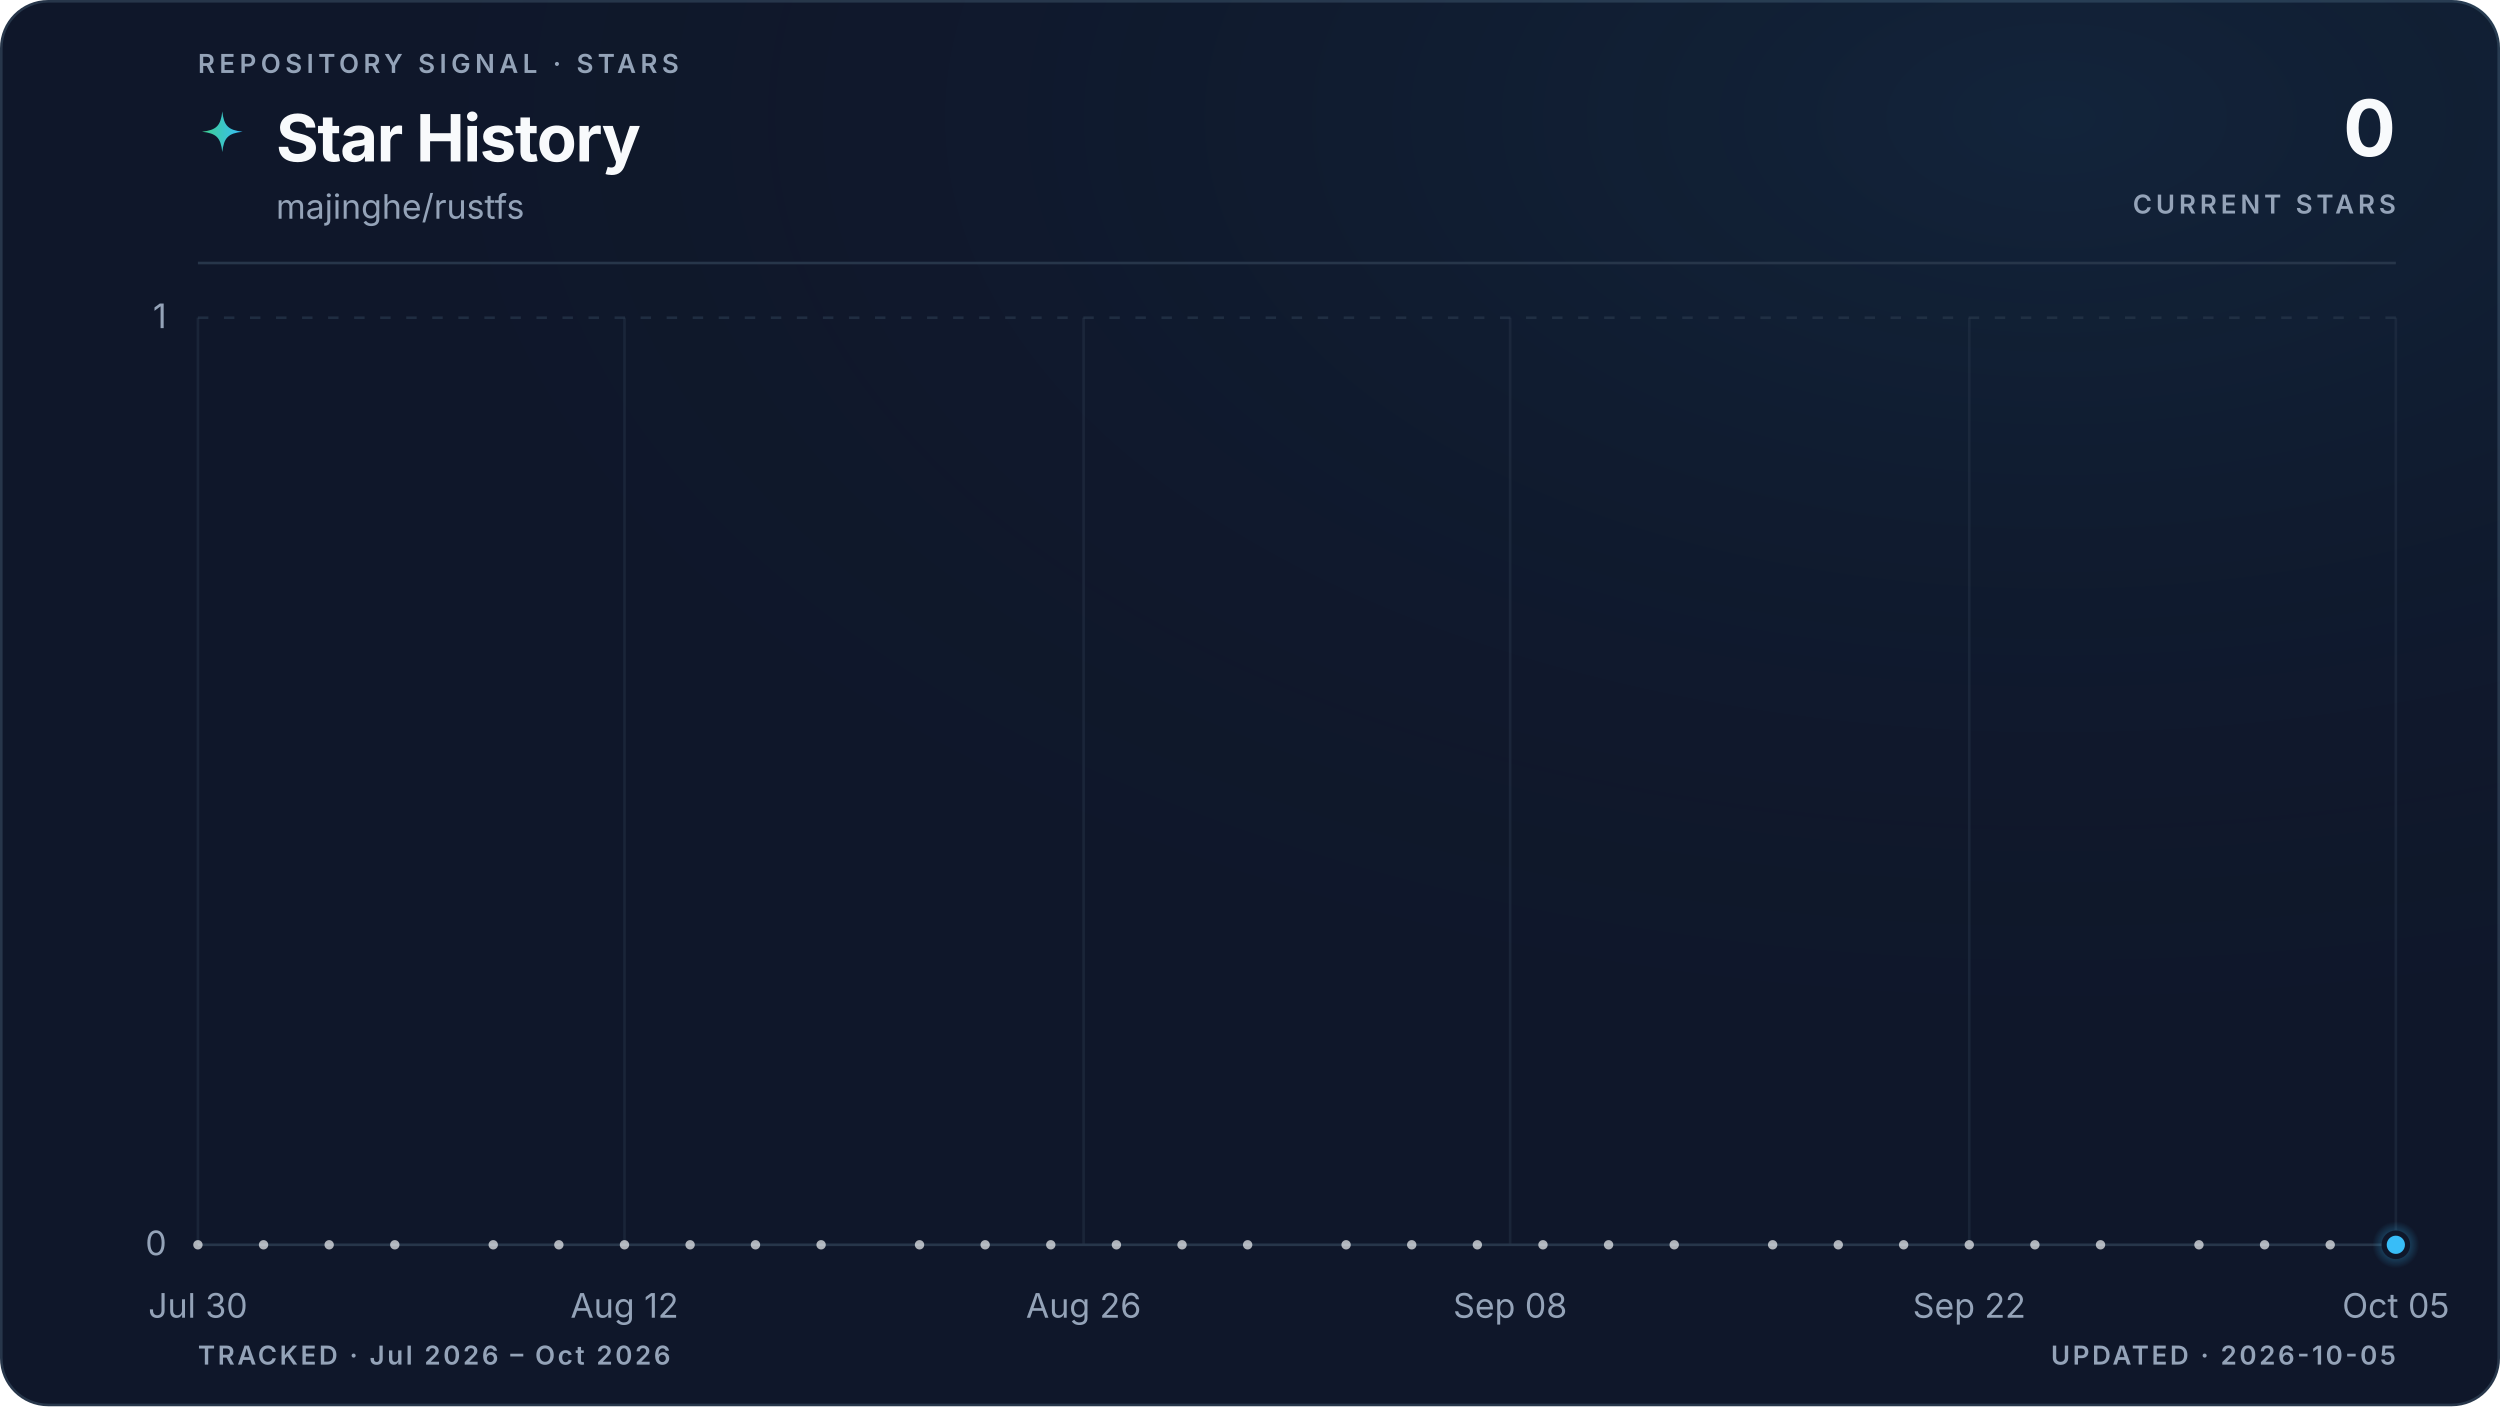
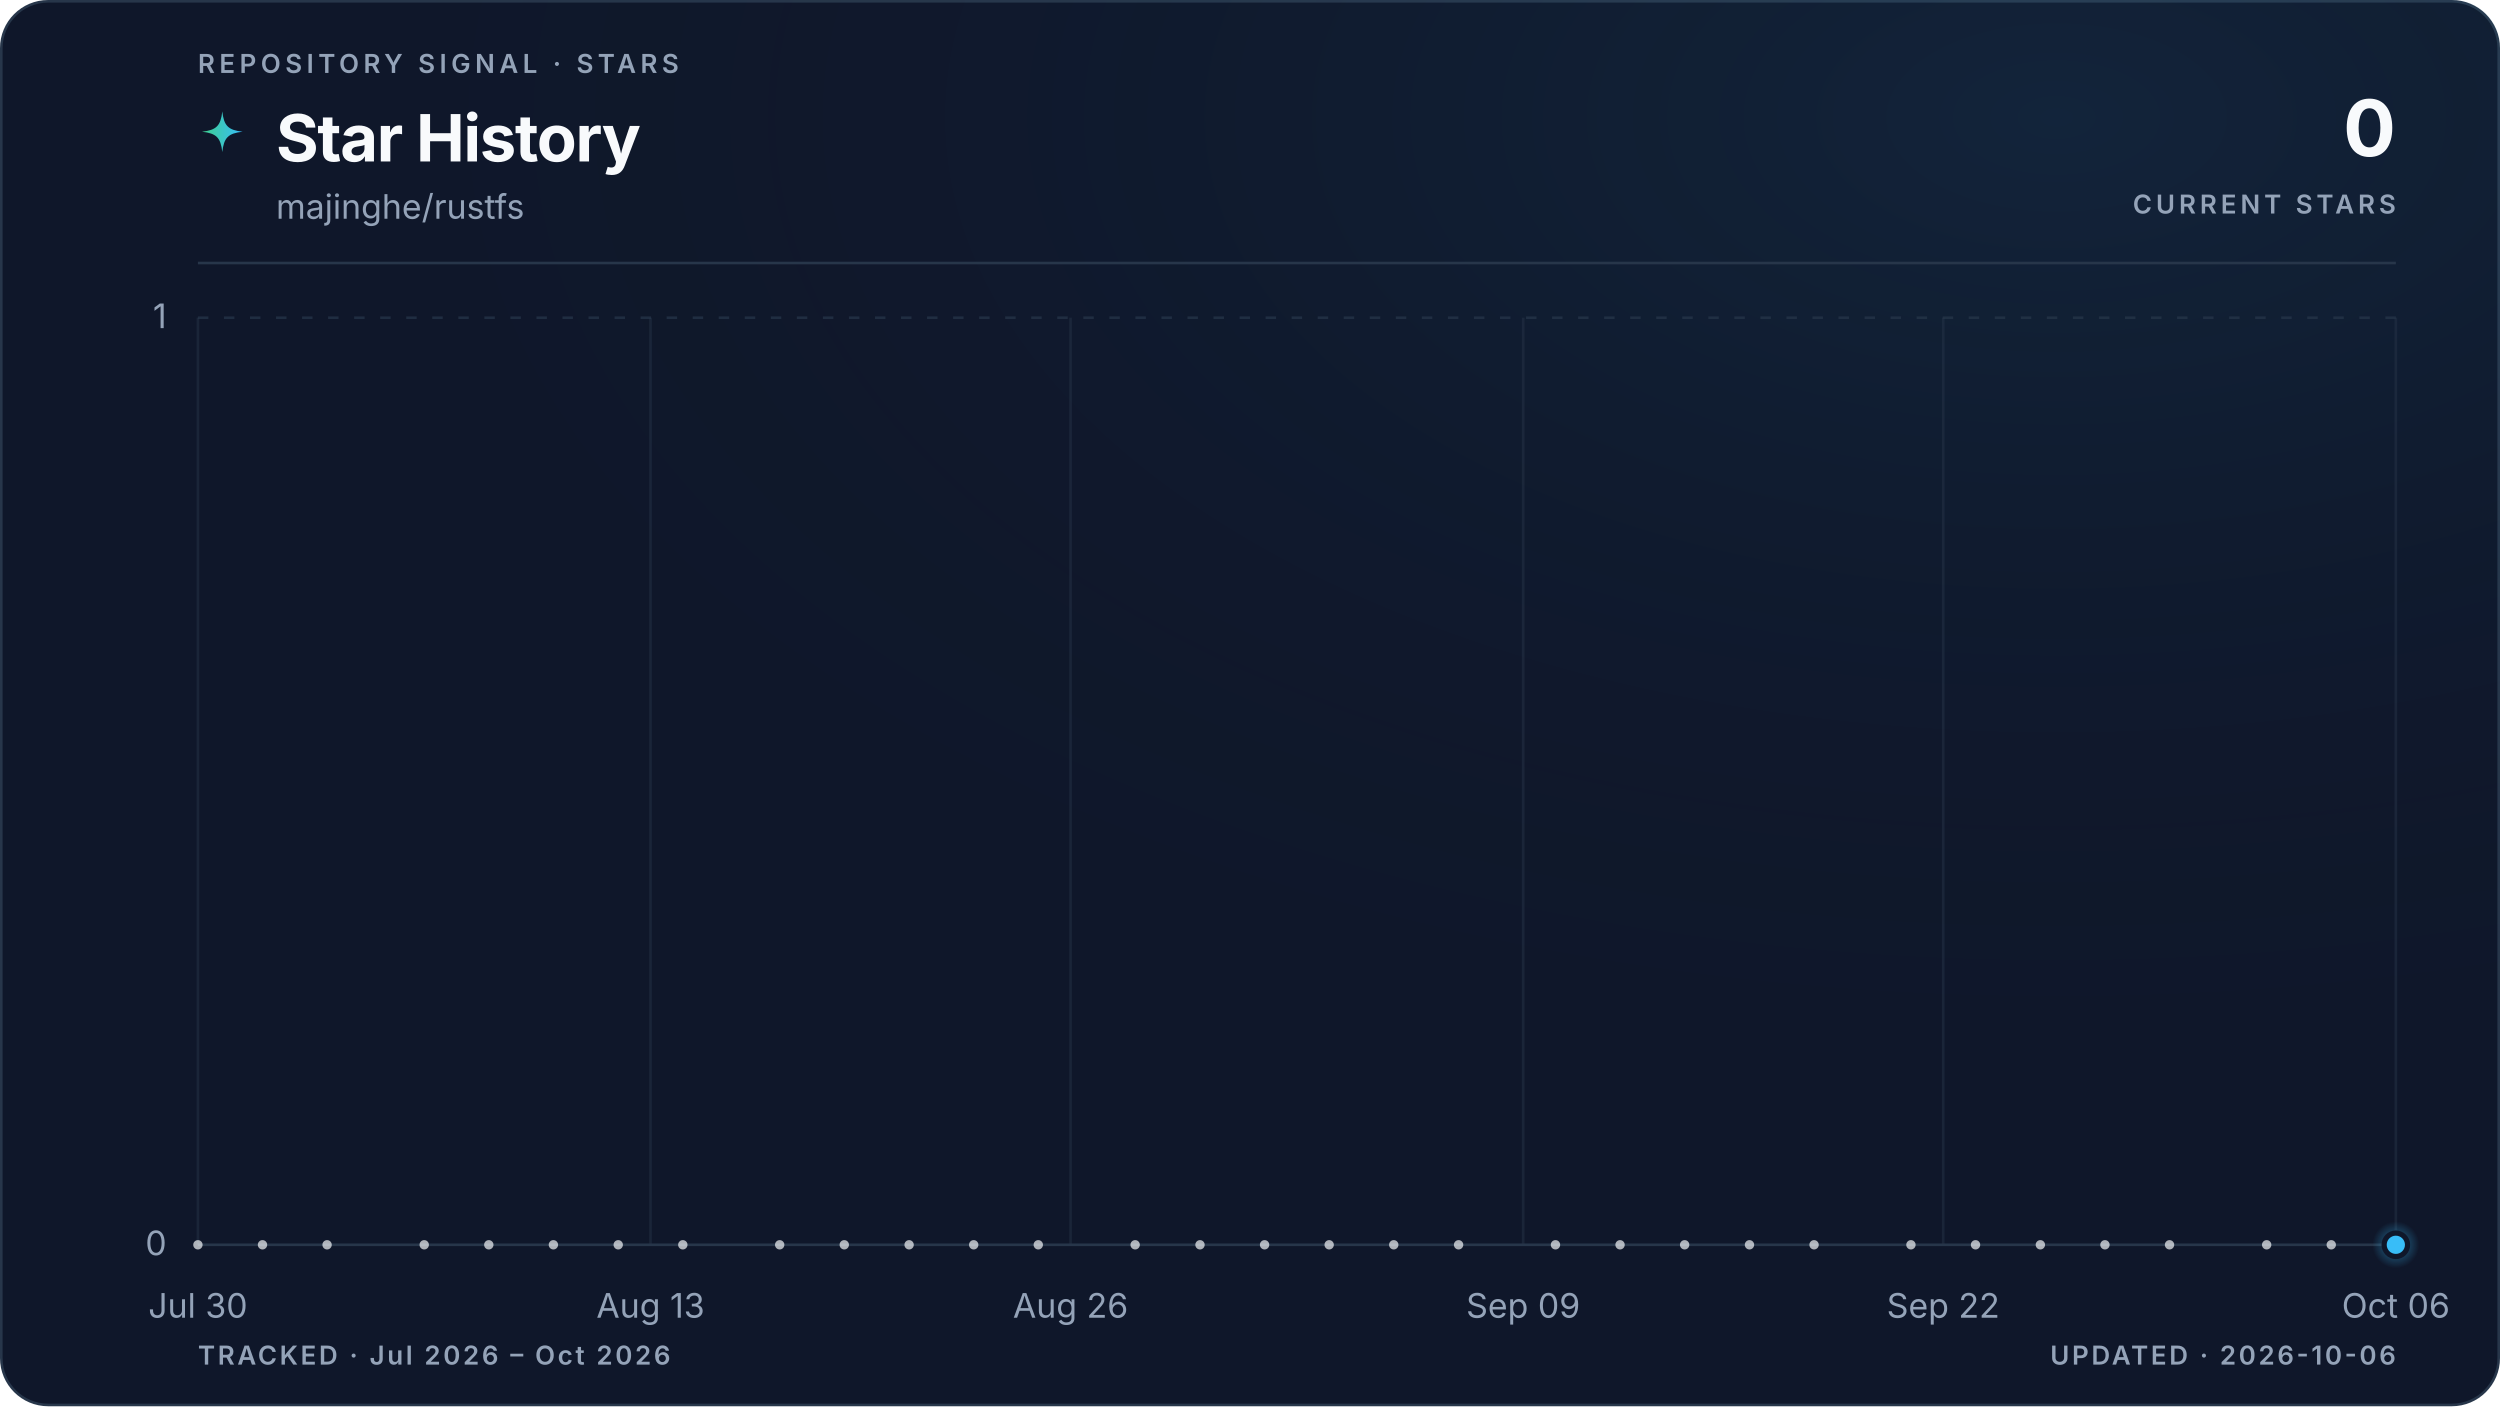
<svg xmlns="http://www.w3.org/2000/svg" viewBox="0 0 960 540" role="img" aria-labelledby="title description" data-style="gradient" data-variant="glow" data-layout="editorial" data-animated="true">
  <defs>
    <linearGradient id="trend" x1="0" y1="0" x2="1" y2="0">
      <stop offset="0%" stop-color="#3ecf8e" />
      <stop offset="100%" stop-color="#38bdf8" />
    </linearGradient>
    <linearGradient id="area" x1="0" y1="0" x2="0" y2="1">
      <stop offset="0%" stop-color="#3ecf8e" stop-opacity="0.22" />
      <stop offset="55%" stop-color="#38bdf8" stop-opacity="0.06" />
      <stop offset="100%" stop-color="#38bdf8" stop-opacity="0" />
    </linearGradient>
    <radialGradient id="marker-halo" cx="50%" cy="50%" r="50%">
      <stop offset="0%" stop-color="#38bdf8" stop-opacity="0.55" />
      <stop offset="100%" stop-color="#38bdf8" stop-opacity="0" />
    </radialGradient>
    <radialGradient id="surface-glow" cx="82%" cy="8%" r="70%">
      <stop offset="0%" stop-color="#38bdf8" stop-opacity="0.08" />
      <stop offset="100%" stop-color="#0f172a" stop-opacity="0" />
    </radialGradient>
    <filter id="trend-glow" x="-20%" y="-20%" width="140%" height="140%">
      <feGaussianBlur stdDeviation="5" />
    </filter>
  </defs>
  <style>
.trend-enter{transform-box:fill-box;transform-origin:center;animation:trend-enter 520ms cubic-bezier(0.16,1,0.3,1)}
.marker-enter{transform-box:fill-box;transform-origin:center;animation:marker-enter 320ms cubic-bezier(0.16,1,0.3,1) 200ms both}
.marker-pulse{transform-box:fill-box;transform-origin:center;animation:marker-pulse 2.6s ease-out infinite}
@keyframes trend-enter{from{opacity:.35;transform:translateY(10px)}to{opacity:1;transform:translateY(0)}}
@keyframes marker-enter{from{opacity:0;transform:scale(.4)}to{opacity:1;transform:scale(1)}}
@keyframes marker-pulse{0%{opacity:.5;transform:scale(.7)}70%,100%{opacity:0;transform:scale(2.1)}}
@media (prefers-reduced-motion:reduce){.trend-enter,.marker-enter,.marker-pulse{animation:none!important}}
@media (prefers-reduced-motion:reduce){.marker-pulse{opacity:0}}
</style>
  <rect x="0.5" y="0.5" width="959" height="539" fill="#0f172a" stroke="#27364a" stroke-width="1" rx="18" />
  <rect width="960" height="540" fill="url(#surface-glow)" rx="18" />
  <text x="76" y="28" fill="#94a3b8" font-family="ui-sans-serif, system-ui, -apple-system, BlinkMacSystemFont, 'Segoe UI', sans-serif" font-size="10" font-weight="600" letter-spacing="1.7">REPOSITORY SIGNAL · STARS</text>
  <path d="M12 1c.8 7.1 2.9 9.2 10 10-7.1.8-9.2 2.9-10 10-.8-7.1-2.9-9.2-10-10 7.1-.8 9.2-2.9 10-10Z" transform="translate(76 42) scale(.78)" fill="url(#trend)" aria-hidden="true" />
  <text x="106" y="62" fill="#f8fafc" font-family="ui-sans-serif, system-ui, -apple-system, BlinkMacSystemFont, 'Segoe UI', sans-serif" font-size="25" font-weight="700" letter-spacing="-0.5">Star History</text>
  <text x="106" y="84" fill="#94a3b8" font-family="ui-sans-serif, system-ui, -apple-system, BlinkMacSystemFont, 'Segoe UI', sans-serif" font-size="13">majinghe/rustfs</text>
  <text x="920" y="60" fill="#f8fafc" font-family="ui-sans-serif, system-ui, -apple-system, BlinkMacSystemFont, 'Segoe UI', sans-serif" font-size="30" font-weight="700" letter-spacing="-0.6" text-anchor="end">0</text>
  <text x="920" y="82" fill="#94a3b8" font-family="ui-sans-serif, system-ui, -apple-system, BlinkMacSystemFont, 'Segoe UI', sans-serif" font-size="10" font-weight="600" letter-spacing="1.5" text-anchor="end">CURRENT STARS</text>
  <line x1="76" y1="101" x2="920" y2="101" stroke="#27364a" stroke-width="1" />
  <line x1="76" y1="478.0" x2="920" y2="478.0" stroke="#27364a" stroke-width="1" stroke-dasharray="0" opacity="1" />
  <text x="64" y="482.0" fill="#94a3b8" font-family="ui-sans-serif, system-ui, -apple-system, BlinkMacSystemFont, 'Segoe UI', sans-serif" font-size="13" text-anchor="end">0</text>
  <line x1="76" y1="122.0" x2="920" y2="122.0" stroke="#27364a" stroke-width="1" stroke-dasharray="4 6" opacity="0.7" />
  <text x="64" y="126.0" fill="#94a3b8" font-family="ui-sans-serif, system-ui, -apple-system, BlinkMacSystemFont, 'Segoe UI', sans-serif" font-size="13" text-anchor="end">1</text>
  <line x1="76.0" y1="122" x2="76.0" y2="478" stroke="#27364a" stroke-width="1" opacity="0.45" />
  <text x="76.0" y="506" fill="#94a3b8" font-family="ui-sans-serif, system-ui, -apple-system, BlinkMacSystemFont, 'Segoe UI', sans-serif" font-size="13" text-anchor="middle">Jul 30</text>
-   <line x1="239.8" y1="122" x2="239.8" y2="478" stroke="#27364a" stroke-width="1" opacity="0.45" />
-   <text x="239.8" y="506" fill="#94a3b8" font-family="ui-sans-serif, system-ui, -apple-system, BlinkMacSystemFont, 'Segoe UI', sans-serif" font-size="13" text-anchor="middle">Aug 12</text>
-   <line x1="416.1" y1="122" x2="416.1" y2="478" stroke="#27364a" stroke-width="1" opacity="0.45" />
-   <text x="416.1" y="506" fill="#94a3b8" font-family="ui-sans-serif, system-ui, -apple-system, BlinkMacSystemFont, 'Segoe UI', sans-serif" font-size="13" text-anchor="middle">Aug 26</text>
-   <line x1="579.9" y1="122" x2="579.9" y2="478" stroke="#27364a" stroke-width="1" opacity="0.45" />
-   <text x="579.9" y="506" fill="#94a3b8" font-family="ui-sans-serif, system-ui, -apple-system, BlinkMacSystemFont, 'Segoe UI', sans-serif" font-size="13" text-anchor="middle">Sep 08</text>
-   <line x1="756.2" y1="122" x2="756.2" y2="478" stroke="#27364a" stroke-width="1" opacity="0.45" />
-   <text x="756.2" y="506" fill="#94a3b8" font-family="ui-sans-serif, system-ui, -apple-system, BlinkMacSystemFont, 'Segoe UI', sans-serif" font-size="13" text-anchor="middle">Sep 22</text>
+   <line x1="249.8" y1="122" x2="249.8" y2="478" stroke="#27364a" stroke-width="1" opacity="0.45" />
+   <text x="249.8" y="506" fill="#94a3b8" font-family="ui-sans-serif, system-ui, -apple-system, BlinkMacSystemFont, 'Segoe UI', sans-serif" font-size="13" text-anchor="middle">Aug 13</text>
+   <line x1="411.1" y1="122" x2="411.1" y2="478" stroke="#27364a" stroke-width="1" opacity="0.45" />
+   <text x="411.1" y="506" fill="#94a3b8" font-family="ui-sans-serif, system-ui, -apple-system, BlinkMacSystemFont, 'Segoe UI', sans-serif" font-size="13" text-anchor="middle">Aug 26</text>
+   <line x1="584.9" y1="122" x2="584.9" y2="478" stroke="#27364a" stroke-width="1" opacity="0.45" />
+   <text x="584.9" y="506" fill="#94a3b8" font-family="ui-sans-serif, system-ui, -apple-system, BlinkMacSystemFont, 'Segoe UI', sans-serif" font-size="13" text-anchor="middle">Sep 09</text>
+   <line x1="746.2" y1="122" x2="746.2" y2="478" stroke="#27364a" stroke-width="1" opacity="0.45" />
+   <text x="746.2" y="506" fill="#94a3b8" font-family="ui-sans-serif, system-ui, -apple-system, BlinkMacSystemFont, 'Segoe UI', sans-serif" font-size="13" text-anchor="middle">Sep 22</text>
  <line x1="920.0" y1="122" x2="920.0" y2="478" stroke="#27364a" stroke-width="1" opacity="0.45" />
-   <text x="920.0" y="506" fill="#94a3b8" font-family="ui-sans-serif, system-ui, -apple-system, BlinkMacSystemFont, 'Segoe UI', sans-serif" font-size="13" text-anchor="middle">Oct 05</text>
+   <text x="920.0" y="506" fill="#94a3b8" font-family="ui-sans-serif, system-ui, -apple-system, BlinkMacSystemFont, 'Segoe UI', sans-serif" font-size="13" text-anchor="middle">Oct 06</text>
  <g class="trend-enter">
-     <path d="M 76.0 478.0 C 80.2 478.0, 84.4 478.0, 88.6 478.0 C 92.8 478.0, 97.0 478.0, 101.2 478.0 C 105.4 478.0, 109.6 478.0, 113.8 478.0 C 118.0 478.0, 122.2 478.0, 126.4 478.0 C 130.6 478.0, 134.8 478.0, 139.0 478.0 C 143.2 478.0, 147.4 478.0, 151.6 478.0 C 155.8 478.0, 160.0 478.0, 164.2 478.0 C 168.4 478.0, 172.6 478.0, 176.8 478.0 C 181.0 478.0, 185.2 478.0, 189.4 478.0 C 193.6 478.0, 197.8 478.0, 202.0 478.0 C 206.2 478.0, 210.4 478.0, 214.6 478.0 C 218.8 478.0, 223.0 478.0, 227.2 478.0 C 231.4 478.0, 235.6 478.0, 239.8 478.0 C 244.0 478.0, 248.2 478.0, 252.4 478.0 C 256.6 478.0, 260.8 478.0, 265.0 478.0 C 269.2 478.0, 273.4 478.0, 277.6 478.0 C 281.8 478.0, 286.0 478.0, 290.1 478.0 C 294.3 478.0, 298.5 478.0, 302.7 478.0 C 306.9 478.0, 311.1 478.0, 315.3 478.0 C 319.5 478.0, 323.7 478.0, 327.9 478.0 C 332.1 478.0, 336.3 478.0, 340.5 478.0 C 344.7 478.0, 348.9 478.0, 353.1 478.0 C 357.3 478.0, 361.5 478.0, 365.7 478.0 C 369.9 478.0, 374.1 478.0, 378.3 478.0 C 382.5 478.0, 386.7 478.0, 390.9 478.0 C 395.1 478.0, 399.3 478.0, 403.5 478.0 C 407.7 478.0, 411.9 478.0, 416.1 478.0 C 420.3 478.0, 424.5 478.0, 428.7 478.0 C 432.9 478.0, 437.1 478.0, 441.3 478.0 C 445.5 478.0, 449.7 478.0, 453.9 478.0 C 458.1 478.0, 462.3 478.0, 466.5 478.0 C 470.7 478.0, 474.9 478.0, 479.1 478.0 C 483.3 478.0, 487.5 478.0, 491.7 478.0 C 495.9 478.0, 500.1 478.0, 504.3 478.0 C 508.5 478.0, 512.7 478.0, 516.9 478.0 C 521.1 478.0, 525.3 478.0, 529.5 478.0 C 533.7 478.0, 537.9 478.0, 542.1 478.0 C 546.3 478.0, 550.5 478.0, 554.7 478.0 C 558.9 478.0, 563.1 478.0, 567.3 478.0 C 571.5 478.0, 575.7 478.0, 579.9 478.0 C 584.1 478.0, 588.3 478.0, 592.5 478.0 C 596.7 478.0, 600.9 478.0, 605.1 478.0 C 609.3 478.0, 613.5 478.0, 617.7 478.0 C 621.9 478.0, 626.1 478.0, 630.3 478.0 C 634.5 478.0, 638.7 478.0, 642.9 478.0 C 647.1 478.0, 651.3 478.0, 655.5 478.0 C 659.7 478.0, 663.9 478.0, 668.1 478.0 C 672.3 478.0, 676.5 478.0, 680.7 478.0 C 684.9 478.0, 689.1 478.0, 693.3 478.0 C 697.5 478.0, 701.7 478.0, 705.9 478.0 C 710.0 478.0, 714.2 478.0, 718.4 478.0 C 722.6 478.0, 726.8 478.0, 731.0 478.0 C 735.2 478.0, 739.4 478.0, 743.6 478.0 C 747.8 478.0, 752.0 478.0, 756.2 478.0 C 760.4 478.0, 764.6 478.0, 768.8 478.0 C 773.0 478.0, 777.2 478.0, 781.4 478.0 C 785.6 478.0, 789.8 478.0, 794.0 478.0 C 798.2 478.0, 802.4 478.0, 806.6 478.0 C 810.8 478.0, 815.0 478.0, 819.2 478.0 C 823.4 478.0, 827.6 478.0, 831.8 478.0 C 836.0 478.0, 840.2 478.0, 844.4 478.0 C 848.6 478.0, 852.8 478.0, 857.0 478.0 C 861.2 478.0, 865.4 478.0, 869.6 478.0 C 873.8 478.0, 878.0 478.0, 882.2 478.0 C 886.4 478.0, 890.6 478.0, 894.8 478.0 C 899.0 478.0, 903.2 478.0, 907.4 478.0 C 911.6 478.0, 915.8 478.0, 920.0 478.0 L 920.0 478.0 L 76.0 478.0 Z" fill="url(#area)" />
-     <path d="M 76.0 478.0 C 80.2 478.0, 84.4 478.0, 88.6 478.0 C 92.8 478.0, 97.0 478.0, 101.2 478.0 C 105.4 478.0, 109.6 478.0, 113.8 478.0 C 118.0 478.0, 122.2 478.0, 126.4 478.0 C 130.6 478.0, 134.8 478.0, 139.0 478.0 C 143.2 478.0, 147.4 478.0, 151.6 478.0 C 155.8 478.0, 160.0 478.0, 164.2 478.0 C 168.4 478.0, 172.6 478.0, 176.8 478.0 C 181.0 478.0, 185.2 478.0, 189.4 478.0 C 193.6 478.0, 197.8 478.0, 202.0 478.0 C 206.2 478.0, 210.4 478.0, 214.6 478.0 C 218.8 478.0, 223.0 478.0, 227.2 478.0 C 231.4 478.0, 235.6 478.0, 239.8 478.0 C 244.0 478.0, 248.2 478.0, 252.4 478.0 C 256.6 478.0, 260.8 478.0, 265.0 478.0 C 269.2 478.0, 273.4 478.0, 277.6 478.0 C 281.8 478.0, 286.0 478.0, 290.1 478.0 C 294.3 478.0, 298.5 478.0, 302.7 478.0 C 306.9 478.0, 311.1 478.0, 315.3 478.0 C 319.5 478.0, 323.7 478.0, 327.9 478.0 C 332.1 478.0, 336.3 478.0, 340.5 478.0 C 344.7 478.0, 348.9 478.0, 353.1 478.0 C 357.3 478.0, 361.5 478.0, 365.7 478.0 C 369.9 478.0, 374.1 478.0, 378.3 478.0 C 382.5 478.0, 386.7 478.0, 390.9 478.0 C 395.1 478.0, 399.3 478.0, 403.5 478.0 C 407.7 478.0, 411.9 478.0, 416.1 478.0 C 420.3 478.0, 424.5 478.0, 428.7 478.0 C 432.9 478.0, 437.1 478.0, 441.3 478.0 C 445.5 478.0, 449.7 478.0, 453.9 478.0 C 458.1 478.0, 462.3 478.0, 466.5 478.0 C 470.7 478.0, 474.9 478.0, 479.1 478.0 C 483.3 478.0, 487.5 478.0, 491.7 478.0 C 495.9 478.0, 500.1 478.0, 504.3 478.0 C 508.5 478.0, 512.7 478.0, 516.9 478.0 C 521.1 478.0, 525.3 478.0, 529.5 478.0 C 533.7 478.0, 537.9 478.0, 542.1 478.0 C 546.3 478.0, 550.5 478.0, 554.7 478.0 C 558.9 478.0, 563.1 478.0, 567.3 478.0 C 571.5 478.0, 575.7 478.0, 579.9 478.0 C 584.1 478.0, 588.3 478.0, 592.5 478.0 C 596.7 478.0, 600.9 478.0, 605.1 478.0 C 609.3 478.0, 613.5 478.0, 617.7 478.0 C 621.9 478.0, 626.1 478.0, 630.3 478.0 C 634.5 478.0, 638.7 478.0, 642.9 478.0 C 647.1 478.0, 651.3 478.0, 655.5 478.0 C 659.7 478.0, 663.9 478.0, 668.1 478.0 C 672.3 478.0, 676.5 478.0, 680.7 478.0 C 684.9 478.0, 689.1 478.0, 693.3 478.0 C 697.5 478.0, 701.7 478.0, 705.9 478.0 C 710.0 478.0, 714.2 478.0, 718.4 478.0 C 722.6 478.0, 726.8 478.0, 731.0 478.0 C 735.2 478.0, 739.4 478.0, 743.6 478.0 C 747.8 478.0, 752.0 478.0, 756.2 478.0 C 760.4 478.0, 764.6 478.0, 768.8 478.0 C 773.0 478.0, 777.2 478.0, 781.4 478.0 C 785.6 478.0, 789.8 478.0, 794.0 478.0 C 798.2 478.0, 802.4 478.0, 806.6 478.0 C 810.8 478.0, 815.0 478.0, 819.2 478.0 C 823.4 478.0, 827.6 478.0, 831.8 478.0 C 836.0 478.0, 840.2 478.0, 844.4 478.0 C 848.6 478.0, 852.8 478.0, 857.0 478.0 C 861.2 478.0, 865.4 478.0, 869.6 478.0 C 873.8 478.0, 878.0 478.0, 882.2 478.0 C 886.4 478.0, 890.6 478.0, 894.8 478.0 C 899.0 478.0, 903.2 478.0, 907.4 478.0 C 911.6 478.0, 915.8 478.0, 920.0 478.0" fill="none" stroke="url(#trend)" stroke-width="10" stroke-linecap="round" stroke-linejoin="round" opacity="0.10" filter="url(#trend-glow)" />
-     <path d="M 76.0 478.0 C 80.2 478.0, 84.4 478.0, 88.6 478.0 C 92.8 478.0, 97.0 478.0, 101.2 478.0 C 105.4 478.0, 109.6 478.0, 113.8 478.0 C 118.0 478.0, 122.2 478.0, 126.4 478.0 C 130.6 478.0, 134.8 478.0, 139.0 478.0 C 143.2 478.0, 147.4 478.0, 151.6 478.0 C 155.8 478.0, 160.0 478.0, 164.2 478.0 C 168.4 478.0, 172.6 478.0, 176.8 478.0 C 181.0 478.0, 185.2 478.0, 189.4 478.0 C 193.6 478.0, 197.8 478.0, 202.0 478.0 C 206.2 478.0, 210.4 478.0, 214.6 478.0 C 218.8 478.0, 223.0 478.0, 227.2 478.0 C 231.4 478.0, 235.6 478.0, 239.8 478.0 C 244.0 478.0, 248.2 478.0, 252.4 478.0 C 256.6 478.0, 260.8 478.0, 265.0 478.0 C 269.2 478.0, 273.4 478.0, 277.6 478.0 C 281.8 478.0, 286.0 478.0, 290.1 478.0 C 294.3 478.0, 298.5 478.0, 302.7 478.0 C 306.9 478.0, 311.1 478.0, 315.3 478.0 C 319.5 478.0, 323.7 478.0, 327.9 478.0 C 332.1 478.0, 336.3 478.0, 340.5 478.0 C 344.7 478.0, 348.9 478.0, 353.1 478.0 C 357.3 478.0, 361.5 478.0, 365.7 478.0 C 369.9 478.0, 374.1 478.0, 378.3 478.0 C 382.5 478.0, 386.7 478.0, 390.9 478.0 C 395.1 478.0, 399.3 478.0, 403.5 478.0 C 407.7 478.0, 411.9 478.0, 416.1 478.0 C 420.3 478.0, 424.5 478.0, 428.7 478.0 C 432.9 478.0, 437.1 478.0, 441.3 478.0 C 445.5 478.0, 449.7 478.0, 453.9 478.0 C 458.1 478.0, 462.3 478.0, 466.5 478.0 C 470.7 478.0, 474.9 478.0, 479.1 478.0 C 483.3 478.0, 487.5 478.0, 491.7 478.0 C 495.9 478.0, 500.1 478.0, 504.3 478.0 C 508.5 478.0, 512.7 478.0, 516.9 478.0 C 521.1 478.0, 525.3 478.0, 529.5 478.0 C 533.7 478.0, 537.9 478.0, 542.1 478.0 C 546.3 478.0, 550.5 478.0, 554.7 478.0 C 558.9 478.0, 563.1 478.0, 567.3 478.0 C 571.5 478.0, 575.7 478.0, 579.9 478.0 C 584.1 478.0, 588.3 478.0, 592.5 478.0 C 596.7 478.0, 600.9 478.0, 605.1 478.0 C 609.3 478.0, 613.5 478.0, 617.7 478.0 C 621.9 478.0, 626.1 478.0, 630.3 478.0 C 634.5 478.0, 638.7 478.0, 642.9 478.0 C 647.1 478.0, 651.3 478.0, 655.5 478.0 C 659.7 478.0, 663.9 478.0, 668.1 478.0 C 672.3 478.0, 676.5 478.0, 680.7 478.0 C 684.9 478.0, 689.1 478.0, 693.3 478.0 C 697.5 478.0, 701.7 478.0, 705.9 478.0 C 710.0 478.0, 714.2 478.0, 718.4 478.0 C 722.6 478.0, 726.8 478.0, 731.0 478.0 C 735.2 478.0, 739.4 478.0, 743.6 478.0 C 747.8 478.0, 752.0 478.0, 756.2 478.0 C 760.4 478.0, 764.6 478.0, 768.8 478.0 C 773.0 478.0, 777.2 478.0, 781.4 478.0 C 785.6 478.0, 789.8 478.0, 794.0 478.0 C 798.2 478.0, 802.4 478.0, 806.6 478.0 C 810.8 478.0, 815.0 478.0, 819.2 478.0 C 823.4 478.0, 827.6 478.0, 831.8 478.0 C 836.0 478.0, 840.2 478.0, 844.4 478.0 C 848.6 478.0, 852.8 478.0, 857.0 478.0 C 861.2 478.0, 865.4 478.0, 869.6 478.0 C 873.8 478.0, 878.0 478.0, 882.2 478.0 C 886.4 478.0, 890.6 478.0, 894.8 478.0 C 899.0 478.0, 903.2 478.0, 907.4 478.0 C 911.6 478.0, 915.8 478.0, 920.0 478.0" fill="none" stroke="url(#trend)" stroke-width="3" stroke-linecap="round" stroke-linejoin="round" />
+     <path d="M 76.0 478.0 C 80.1 478.0, 84.3 478.0, 88.4 478.0 C 92.5 478.0, 96.7 478.0, 100.8 478.0 C 105.0 478.0, 109.1 478.0, 113.2 478.0 C 117.4 478.0, 121.5 478.0, 125.6 478.0 C 129.8 478.0, 133.9 478.0, 138.1 478.0 C 142.2 478.0, 146.3 478.0, 150.5 478.0 C 154.6 478.0, 158.7 478.0, 162.9 478.0 C 167.0 478.0, 171.2 478.0, 175.3 478.0 C 179.4 478.0, 183.6 478.0, 187.7 478.0 C 191.8 478.0, 196.0 478.0, 200.1 478.0 C 204.3 478.0, 208.4 478.0, 212.5 478.0 C 216.7 478.0, 220.8 478.0, 224.9 478.0 C 229.1 478.0, 233.2 478.0, 237.4 478.0 C 241.5 478.0, 245.6 478.0, 249.8 478.0 C 253.9 478.0, 258.0 478.0, 262.2 478.0 C 266.3 478.0, 270.5 478.0, 274.6 478.0 C 278.7 478.0, 282.9 478.0, 287.0 478.0 C 291.1 478.0, 295.3 478.0, 299.4 478.0 C 303.5 478.0, 307.7 478.0, 311.8 478.0 C 316.0 478.0, 320.1 478.0, 324.2 478.0 C 328.4 478.0, 332.5 478.0, 336.6 478.0 C 340.8 478.0, 344.9 478.0, 349.1 478.0 C 353.2 478.0, 357.3 478.0, 361.5 478.0 C 365.6 478.0, 369.7 478.0, 373.9 478.0 C 378.0 478.0, 382.2 478.0, 386.3 478.0 C 390.4 478.0, 394.6 478.0, 398.7 478.0 C 402.8 478.0, 407.0 478.0, 411.1 478.0 C 415.3 478.0, 419.4 478.0, 423.5 478.0 C 427.7 478.0, 431.8 478.0, 435.9 478.0 C 440.1 478.0, 444.2 478.0, 448.4 478.0 C 452.5 478.0, 456.6 478.0, 460.8 478.0 C 464.9 478.0, 469.0 478.0, 473.2 478.0 C 477.3 478.0, 481.5 478.0, 485.6 478.0 C 489.7 478.0, 493.9 478.0, 498.0 478.0 C 502.1 478.0, 506.3 478.0, 510.4 478.0 C 514.5 478.0, 518.7 478.0, 522.8 478.0 C 527.0 478.0, 531.1 478.0, 535.2 478.0 C 539.4 478.0, 543.5 478.0, 547.6 478.0 C 551.8 478.0, 555.9 478.0, 560.1 478.0 C 564.2 478.0, 568.3 478.0, 572.5 478.0 C 576.6 478.0, 580.7 478.0, 584.9 478.0 C 589.0 478.0, 593.2 478.0, 597.3 478.0 C 601.4 478.0, 605.6 478.0, 609.7 478.0 C 613.8 478.0, 618.0 478.0, 622.1 478.0 C 626.3 478.0, 630.4 478.0, 634.5 478.0 C 638.7 478.0, 642.8 478.0, 646.9 478.0 C 651.1 478.0, 655.2 478.0, 659.4 478.0 C 663.5 478.0, 667.6 478.0, 671.8 478.0 C 675.9 478.0, 680.0 478.0, 684.2 478.0 C 688.3 478.0, 692.5 478.0, 696.6 478.0 C 700.7 478.0, 704.9 478.0, 709.0 478.0 C 713.1 478.0, 717.3 478.0, 721.4 478.0 C 725.5 478.0, 729.7 478.0, 733.8 478.0 C 738.0 478.0, 742.1 478.0, 746.2 478.0 C 750.4 478.0, 754.5 478.0, 758.6 478.0 C 762.8 478.0, 766.9 478.0, 771.1 478.0 C 775.2 478.0, 779.3 478.0, 783.5 478.0 C 787.6 478.0, 791.7 478.0, 795.9 478.0 C 800.0 478.0, 804.2 478.0, 808.3 478.0 C 812.4 478.0, 816.6 478.0, 820.7 478.0 C 824.8 478.0, 829.0 478.0, 833.1 478.0 C 837.3 478.0, 841.4 478.0, 845.5 478.0 C 849.7 478.0, 853.8 478.0, 857.9 478.0 C 862.1 478.0, 866.2 478.0, 870.4 478.0 C 874.5 478.0, 878.6 478.0, 882.8 478.0 C 886.9 478.0, 891.0 478.0, 895.2 478.0 C 899.3 478.0, 903.5 478.0, 907.6 478.0 C 911.7 478.0, 915.9 478.0, 920.0 478.0 L 920.0 478.0 L 76.0 478.0 Z" fill="url(#area)" />
+     <path d="M 76.0 478.0 C 80.1 478.0, 84.3 478.0, 88.4 478.0 C 92.5 478.0, 96.7 478.0, 100.8 478.0 C 105.0 478.0, 109.1 478.0, 113.2 478.0 C 117.4 478.0, 121.5 478.0, 125.6 478.0 C 129.8 478.0, 133.9 478.0, 138.1 478.0 C 142.2 478.0, 146.3 478.0, 150.5 478.0 C 154.6 478.0, 158.7 478.0, 162.9 478.0 C 167.0 478.0, 171.2 478.0, 175.3 478.0 C 179.4 478.0, 183.6 478.0, 187.7 478.0 C 191.8 478.0, 196.0 478.0, 200.1 478.0 C 204.3 478.0, 208.4 478.0, 212.5 478.0 C 216.7 478.0, 220.8 478.0, 224.9 478.0 C 229.1 478.0, 233.2 478.0, 237.4 478.0 C 241.5 478.0, 245.6 478.0, 249.8 478.0 C 253.9 478.0, 258.0 478.0, 262.2 478.0 C 266.3 478.0, 270.5 478.0, 274.6 478.0 C 278.7 478.0, 282.9 478.0, 287.0 478.0 C 291.1 478.0, 295.3 478.0, 299.4 478.0 C 303.5 478.0, 307.7 478.0, 311.8 478.0 C 316.0 478.0, 320.1 478.0, 324.2 478.0 C 328.4 478.0, 332.5 478.0, 336.6 478.0 C 340.8 478.0, 344.9 478.0, 349.1 478.0 C 353.2 478.0, 357.3 478.0, 361.5 478.0 C 365.6 478.0, 369.7 478.0, 373.9 478.0 C 378.0 478.0, 382.2 478.0, 386.3 478.0 C 390.4 478.0, 394.6 478.0, 398.7 478.0 C 402.8 478.0, 407.0 478.0, 411.1 478.0 C 415.3 478.0, 419.4 478.0, 423.5 478.0 C 427.7 478.0, 431.8 478.0, 435.9 478.0 C 440.1 478.0, 444.2 478.0, 448.4 478.0 C 452.5 478.0, 456.6 478.0, 460.8 478.0 C 464.9 478.0, 469.0 478.0, 473.2 478.0 C 477.3 478.0, 481.5 478.0, 485.6 478.0 C 489.7 478.0, 493.9 478.0, 498.0 478.0 C 502.1 478.0, 506.3 478.0, 510.4 478.0 C 514.5 478.0, 518.7 478.0, 522.8 478.0 C 527.0 478.0, 531.1 478.0, 535.2 478.0 C 539.4 478.0, 543.5 478.0, 547.6 478.0 C 551.8 478.0, 555.9 478.0, 560.1 478.0 C 564.2 478.0, 568.3 478.0, 572.5 478.0 C 576.6 478.0, 580.7 478.0, 584.9 478.0 C 589.0 478.0, 593.2 478.0, 597.3 478.0 C 601.4 478.0, 605.6 478.0, 609.7 478.0 C 613.8 478.0, 618.0 478.0, 622.1 478.0 C 626.3 478.0, 630.4 478.0, 634.5 478.0 C 638.7 478.0, 642.8 478.0, 646.9 478.0 C 651.1 478.0, 655.2 478.0, 659.4 478.0 C 663.5 478.0, 667.6 478.0, 671.8 478.0 C 675.9 478.0, 680.0 478.0, 684.2 478.0 C 688.3 478.0, 692.5 478.0, 696.6 478.0 C 700.7 478.0, 704.9 478.0, 709.0 478.0 C 713.1 478.0, 717.3 478.0, 721.4 478.0 C 725.5 478.0, 729.7 478.0, 733.8 478.0 C 738.0 478.0, 742.1 478.0, 746.2 478.0 C 750.4 478.0, 754.5 478.0, 758.6 478.0 C 762.8 478.0, 766.9 478.0, 771.1 478.0 C 775.2 478.0, 779.3 478.0, 783.5 478.0 C 787.6 478.0, 791.7 478.0, 795.9 478.0 C 800.0 478.0, 804.2 478.0, 808.3 478.0 C 812.4 478.0, 816.6 478.0, 820.7 478.0 C 824.8 478.0, 829.0 478.0, 833.1 478.0 C 837.3 478.0, 841.4 478.0, 845.5 478.0 C 849.7 478.0, 853.8 478.0, 857.9 478.0 C 862.1 478.0, 866.2 478.0, 870.4 478.0 C 874.5 478.0, 878.6 478.0, 882.8 478.0 C 886.9 478.0, 891.0 478.0, 895.2 478.0 C 899.3 478.0, 903.5 478.0, 907.6 478.0 C 911.7 478.0, 915.9 478.0, 920.0 478.0" fill="none" stroke="url(#trend)" stroke-width="10" stroke-linecap="round" stroke-linejoin="round" opacity="0.10" filter="url(#trend-glow)" />
+     <path d="M 76.0 478.0 C 80.1 478.0, 84.3 478.0, 88.4 478.0 C 92.5 478.0, 96.7 478.0, 100.8 478.0 C 105.0 478.0, 109.1 478.0, 113.2 478.0 C 117.4 478.0, 121.5 478.0, 125.6 478.0 C 129.8 478.0, 133.9 478.0, 138.1 478.0 C 142.2 478.0, 146.3 478.0, 150.5 478.0 C 154.6 478.0, 158.7 478.0, 162.9 478.0 C 167.0 478.0, 171.2 478.0, 175.3 478.0 C 179.4 478.0, 183.6 478.0, 187.7 478.0 C 191.8 478.0, 196.0 478.0, 200.1 478.0 C 204.3 478.0, 208.4 478.0, 212.5 478.0 C 216.7 478.0, 220.8 478.0, 224.9 478.0 C 229.1 478.0, 233.2 478.0, 237.4 478.0 C 241.5 478.0, 245.6 478.0, 249.8 478.0 C 253.9 478.0, 258.0 478.0, 262.2 478.0 C 266.3 478.0, 270.5 478.0, 274.6 478.0 C 278.7 478.0, 282.9 478.0, 287.0 478.0 C 291.1 478.0, 295.3 478.0, 299.4 478.0 C 303.5 478.0, 307.7 478.0, 311.8 478.0 C 316.0 478.0, 320.1 478.0, 324.2 478.0 C 328.4 478.0, 332.5 478.0, 336.6 478.0 C 340.8 478.0, 344.9 478.0, 349.1 478.0 C 353.2 478.0, 357.3 478.0, 361.5 478.0 C 365.6 478.0, 369.7 478.0, 373.9 478.0 C 378.0 478.0, 382.2 478.0, 386.3 478.0 C 390.4 478.0, 394.6 478.0, 398.7 478.0 C 402.8 478.0, 407.0 478.0, 411.1 478.0 C 415.3 478.0, 419.4 478.0, 423.5 478.0 C 427.7 478.0, 431.8 478.0, 435.9 478.0 C 440.1 478.0, 444.2 478.0, 448.4 478.0 C 452.5 478.0, 456.6 478.0, 460.8 478.0 C 464.9 478.0, 469.0 478.0, 473.2 478.0 C 477.3 478.0, 481.5 478.0, 485.6 478.0 C 489.7 478.0, 493.9 478.0, 498.0 478.0 C 502.1 478.0, 506.3 478.0, 510.4 478.0 C 514.5 478.0, 518.7 478.0, 522.8 478.0 C 527.0 478.0, 531.1 478.0, 535.2 478.0 C 539.4 478.0, 543.5 478.0, 547.6 478.0 C 551.8 478.0, 555.9 478.0, 560.1 478.0 C 564.2 478.0, 568.3 478.0, 572.5 478.0 C 576.6 478.0, 580.7 478.0, 584.9 478.0 C 589.0 478.0, 593.2 478.0, 597.3 478.0 C 601.4 478.0, 605.6 478.0, 609.7 478.0 C 613.8 478.0, 618.0 478.0, 622.1 478.0 C 626.3 478.0, 630.4 478.0, 634.5 478.0 C 638.7 478.0, 642.8 478.0, 646.9 478.0 C 651.1 478.0, 655.2 478.0, 659.4 478.0 C 663.5 478.0, 667.6 478.0, 671.8 478.0 C 675.9 478.0, 680.0 478.0, 684.2 478.0 C 688.3 478.0, 692.5 478.0, 696.6 478.0 C 700.7 478.0, 704.9 478.0, 709.0 478.0 C 713.1 478.0, 717.3 478.0, 721.4 478.0 C 725.5 478.0, 729.7 478.0, 733.8 478.0 C 738.0 478.0, 742.1 478.0, 746.2 478.0 C 750.4 478.0, 754.5 478.0, 758.6 478.0 C 762.8 478.0, 766.9 478.0, 771.1 478.0 C 775.2 478.0, 779.3 478.0, 783.5 478.0 C 787.6 478.0, 791.7 478.0, 795.9 478.0 C 800.0 478.0, 804.2 478.0, 808.3 478.0 C 812.4 478.0, 816.6 478.0, 820.7 478.0 C 824.8 478.0, 829.0 478.0, 833.1 478.0 C 837.3 478.0, 841.4 478.0, 845.5 478.0 C 849.7 478.0, 853.8 478.0, 857.9 478.0 C 862.1 478.0, 866.2 478.0, 870.4 478.0 C 874.5 478.0, 878.6 478.0, 882.8 478.0 C 886.9 478.0, 891.0 478.0, 895.2 478.0 C 899.3 478.0, 903.5 478.0, 907.6 478.0 C 911.7 478.0, 915.9 478.0, 920.0 478.0" fill="none" stroke="url(#trend)" stroke-width="3" stroke-linecap="round" stroke-linejoin="round" />
    <g data-point-count="31" fill="#f8fafc" opacity="0.68">
      <circle cx="76.0" cy="478.0" r="1.8" />
-       <circle cx="101.2" cy="478.0" r="1.8" />
-       <circle cx="126.4" cy="478.0" r="1.8" />
-       <circle cx="151.6" cy="478.0" r="1.8" />
-       <circle cx="189.4" cy="478.0" r="1.8" />
-       <circle cx="214.6" cy="478.0" r="1.8" />
-       <circle cx="239.8" cy="478.0" r="1.8" />
-       <circle cx="265.0" cy="478.0" r="1.8" />
-       <circle cx="290.1" cy="478.0" r="1.8" />
-       <circle cx="315.3" cy="478.0" r="1.8" />
-       <circle cx="353.1" cy="478.0" r="1.8" />
-       <circle cx="378.3" cy="478.0" r="1.8" />
-       <circle cx="403.5" cy="478.0" r="1.8" />
-       <circle cx="428.7" cy="478.0" r="1.8" />
-       <circle cx="453.9" cy="478.0" r="1.8" />
-       <circle cx="479.1" cy="478.0" r="1.8" />
-       <circle cx="516.9" cy="478.0" r="1.8" />
-       <circle cx="542.1" cy="478.0" r="1.8" />
-       <circle cx="567.3" cy="478.0" r="1.8" />
-       <circle cx="592.5" cy="478.0" r="1.8" />
-       <circle cx="617.7" cy="478.0" r="1.8" />
-       <circle cx="642.9" cy="478.0" r="1.8" />
-       <circle cx="680.7" cy="478.0" r="1.8" />
-       <circle cx="705.9" cy="478.0" r="1.8" />
-       <circle cx="731.0" cy="478.0" r="1.8" />
-       <circle cx="756.2" cy="478.0" r="1.8" />
-       <circle cx="781.4" cy="478.0" r="1.8" />
-       <circle cx="806.6" cy="478.0" r="1.8" />
-       <circle cx="844.4" cy="478.0" r="1.8" />
-       <circle cx="869.6" cy="478.0" r="1.8" />
-       <circle cx="894.8" cy="478.0" r="1.8" />
+       <circle cx="100.8" cy="478.0" r="1.8" />
+       <circle cx="125.6" cy="478.0" r="1.8" />
+       <circle cx="162.9" cy="478.0" r="1.8" />
+       <circle cx="187.7" cy="478.0" r="1.8" />
+       <circle cx="212.5" cy="478.0" r="1.8" />
+       <circle cx="237.4" cy="478.0" r="1.8" />
+       <circle cx="262.2" cy="478.0" r="1.8" />
+       <circle cx="299.4" cy="478.0" r="1.8" />
+       <circle cx="324.2" cy="478.0" r="1.8" />
+       <circle cx="349.1" cy="478.0" r="1.8" />
+       <circle cx="373.9" cy="478.0" r="1.8" />
+       <circle cx="398.7" cy="478.0" r="1.8" />
+       <circle cx="435.9" cy="478.0" r="1.8" />
+       <circle cx="460.8" cy="478.0" r="1.8" />
+       <circle cx="485.6" cy="478.0" r="1.8" />
+       <circle cx="510.4" cy="478.0" r="1.8" />
+       <circle cx="535.2" cy="478.0" r="1.8" />
+       <circle cx="560.1" cy="478.0" r="1.8" />
+       <circle cx="597.3" cy="478.0" r="1.8" />
+       <circle cx="622.1" cy="478.0" r="1.8" />
+       <circle cx="646.9" cy="478.0" r="1.8" />
+       <circle cx="671.8" cy="478.0" r="1.8" />
+       <circle cx="696.6" cy="478.0" r="1.8" />
+       <circle cx="733.8" cy="478.0" r="1.8" />
+       <circle cx="758.6" cy="478.0" r="1.8" />
+       <circle cx="783.5" cy="478.0" r="1.8" />
+       <circle cx="808.3" cy="478.0" r="1.8" />
+       <circle cx="833.1" cy="478.0" r="1.8" />
+       <circle cx="870.4" cy="478.0" r="1.8" />
+       <circle cx="895.2" cy="478.0" r="1.8" />
    </g>
  </g>
  <g class="marker-enter">
    <circle class="marker-pulse" cx="920.0" cy="478.0" r="9" fill="url(#marker-halo)" />
    <circle cx="920.0" cy="478.0" r="4.5" fill="#38bdf8" stroke="#0f172a" stroke-width="2" />
  </g>
  <text x="76" y="524" fill="#94a3b8" font-family="ui-sans-serif, system-ui, -apple-system, BlinkMacSystemFont, 'Segoe UI', sans-serif" font-size="10" font-weight="600" letter-spacing="1">TRACKED · Jul 2026 – Oct 2026</text>
-   <text x="920" y="524" fill="#94a3b8" font-family="ui-sans-serif, system-ui, -apple-system, BlinkMacSystemFont, 'Segoe UI', sans-serif" font-size="10" font-weight="600" letter-spacing="1" text-anchor="end">UPDATED · 2026-10-05</text>
+   <text x="920" y="524" fill="#94a3b8" font-family="ui-sans-serif, system-ui, -apple-system, BlinkMacSystemFont, 'Segoe UI', sans-serif" font-size="10" font-weight="600" letter-spacing="1" text-anchor="end">UPDATED · 2026-10-06</text>
</svg>
